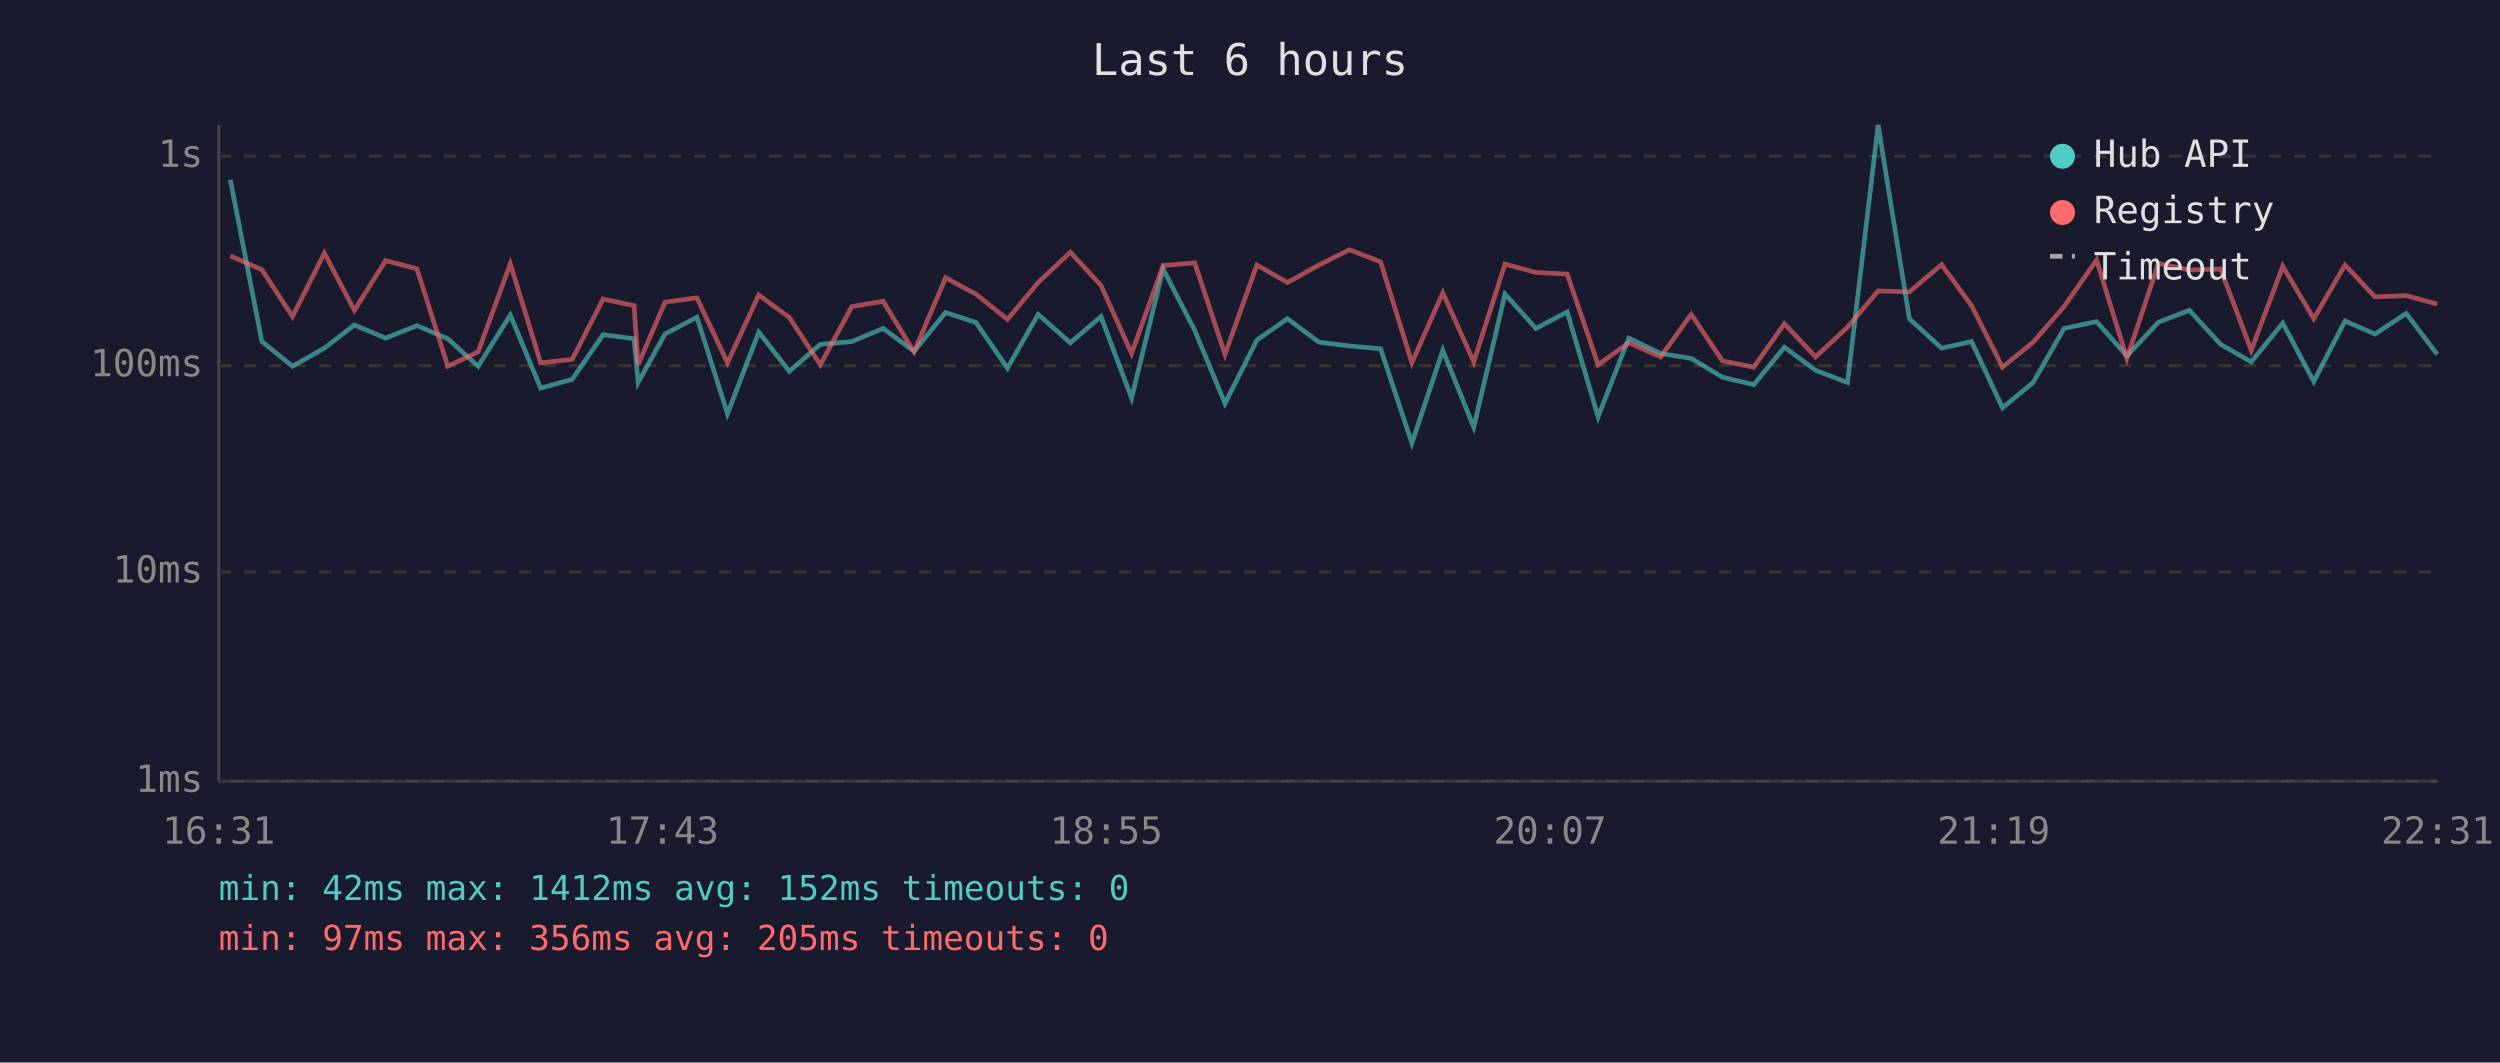
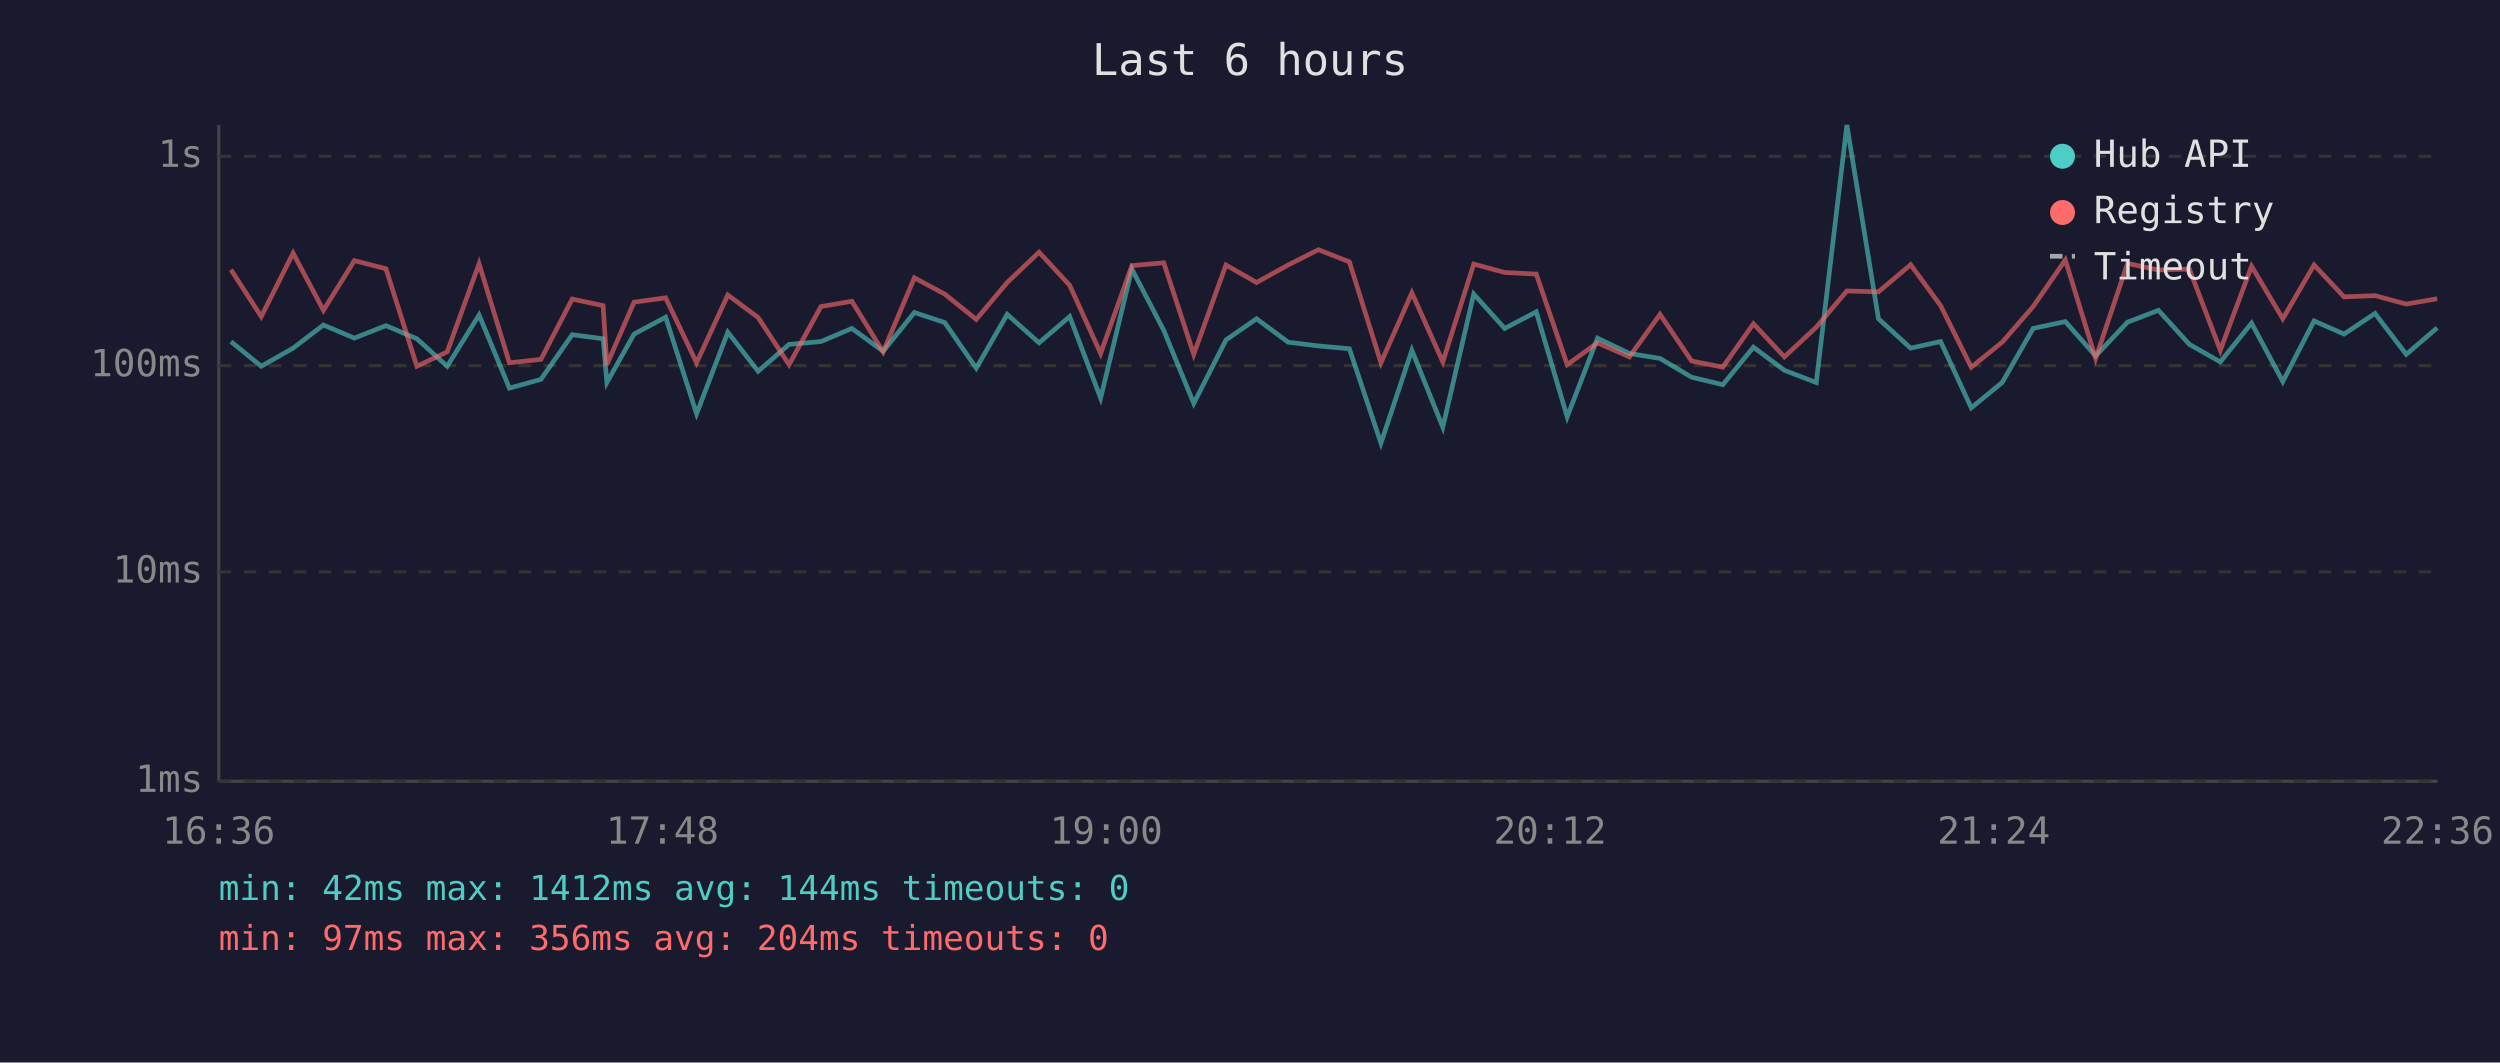
<svg xmlns="http://www.w3.org/2000/svg" viewBox="0 0 800 340" font-family="monospace" font-size="12">
  <rect width="800" height="340" fill="#1a1a2e" />
  <text x="400" y="24" fill="#e0e0e0" font-size="14" text-anchor="middle">Last 6 hours</text>
  <line x1="70" y1="40" x2="70" y2="250" stroke="#444" stroke-width="1" />
  <line x1="70" y1="250" x2="780" y2="250" stroke="#444" stroke-width="1" />
  <line x1="70" y1="250" x2="780" y2="250" stroke="#333" stroke-width="1" stroke-dasharray="4" />
  <text x="65" y="250" fill="#888" text-anchor="end" dominant-baseline="middle">1ms</text>
  <line x1="70" y1="183" x2="780" y2="183" stroke="#333" stroke-width="1" stroke-dasharray="4" />
  <text x="65" y="183" fill="#888" text-anchor="end" dominant-baseline="middle">10ms</text>
  <line x1="70" y1="117" x2="780" y2="117" stroke="#333" stroke-width="1" stroke-dasharray="4" />
  <text x="65" y="117" fill="#888" text-anchor="end" dominant-baseline="middle">100ms</text>
  <line x1="70" y1="50" x2="780" y2="50" stroke="#333" stroke-width="1" stroke-dasharray="4" />
  <text x="65" y="50" fill="#888" text-anchor="end" dominant-baseline="middle">1s</text>
-   <text x="70" y="270" fill="#888" text-anchor="middle">16:31</text>
-   <text x="212" y="270" fill="#888" text-anchor="middle">17:43</text>
-   <text x="354" y="270" fill="#888" text-anchor="middle">18:55</text>
-   <text x="496" y="270" fill="#888" text-anchor="middle">20:07</text>
-   <text x="638" y="270" fill="#888" text-anchor="middle">21:19</text>
-   <text x="780" y="270" fill="#888" text-anchor="middle">22:31</text>
-   <polyline points="73.7,57.5 83.8,109.3 93.6,117.2 103.8,111.4 113.4,104.0 123.4,108.2 133.4,104.2 143.3,108.4 153.0,117.2 163.3,100.8 173.0,124.2 183.1,121.4 193.0,107.1 202.9,108.4 204.2,122.4 212.8,106.9 223.0,101.5 232.8,132.4 242.8,106.3 252.6,118.8 262.5,110.2 272.6,109.3 282.6,105.1 292.5,112.4 302.6,100.0 312.3,103.2 322.4,117.8 332.2,100.6 342.5,109.7 352.3,101.3 362.1,127.4 372.2,86.1 382.3,105.7 392.0,129.1 402.2,108.8 412.0,102.0 422.1,109.5 431.8,110.7 441.8,111.6 451.8,141.8 461.7,112.1 471.6,136.7 481.6,94.1 491.5,105.1 501.5,99.8 511.4,133.4 521.2,108.2 531.4,113.1 541.2,114.7 551.2,120.7 561.2,123.1 571.0,111.1 581.0,118.5 591.2,122.4 601.0,40.0 611.0,102.0 621.3,111.4 630.9,109.3 640.8,130.5 650.6,122.4 660.5,105.1 670.9,102.9 680.6,113.9 690.7,103.1 700.6,99.3 710.6,110.2 720.4,115.8 730.5,103.4 740.4,122.1 750.4,102.7 760.0,106.9 770.0,100.3 779.9,113.4" fill="none" stroke="#4ecdc4" stroke-width="1.5" opacity="0.6" />
-   <polyline points="73.7,81.9 83.8,86.3 93.6,101.3 103.8,81.0 113.4,99.3 123.4,83.4 133.4,86.0 143.3,117.2 153.0,112.6 163.3,84.4 173.0,116.1 183.1,115.0 193.0,95.7 202.9,97.8 204.2,116.7 212.8,96.7 223.0,95.3 232.8,116.1 242.8,94.4 252.6,101.6 262.5,116.7 272.6,98.1 282.6,96.4 292.5,112.6 302.6,88.9 312.3,94.1 322.4,102.2 332.2,90.4 342.5,80.7 352.3,91.3 362.1,113.1 372.2,85.0 382.3,84.1 392.0,113.4 402.2,84.8 412.0,90.4 422.1,84.8 431.8,79.9 441.8,83.8 451.8,116.1 461.7,93.7 471.6,115.8 481.6,84.5 491.5,87.2 501.5,87.7 511.4,116.7 521.2,109.7 531.4,114.2 541.2,100.6 551.2,115.5 561.2,117.5 571.0,103.6 581.0,114.2 591.2,104.7 601.0,93.1 611.0,93.4 621.3,84.7 630.9,97.8 640.8,117.5 650.6,109.5 660.5,98.1 670.9,83.2 680.6,114.7 690.7,84.3 700.6,86.4 710.6,86.1 720.4,112.1 730.5,85.2 740.4,102.0 750.4,84.8 760.0,95.0 770.0,94.6 779.9,97.3" fill="none" stroke="#ff6b6b" stroke-width="1.5" opacity="0.6" />
+   <text x="70" y="270" fill="#888" text-anchor="middle">16:36</text>
+   <text x="212" y="270" fill="#888" text-anchor="middle">17:48</text>
+   <text x="354" y="270" fill="#888" text-anchor="middle">19:00</text>
+   <text x="496" y="270" fill="#888" text-anchor="middle">20:12</text>
+   <text x="638" y="270" fill="#888" text-anchor="middle">21:24</text>
+   <text x="780" y="270" fill="#888" text-anchor="middle">22:36</text>
+   <polyline points="73.9,109.3 83.6,117.2 93.8,111.4 103.5,104.0 113.4,108.2 123.5,104.2 133.4,108.4 143.1,117.2 153.3,100.8 163.0,124.2 173.1,121.4 183.1,107.1 193.0,108.4 194.2,122.4 202.9,106.9 213.0,101.5 222.9,132.4 232.9,106.3 242.6,118.8 252.5,110.2 262.7,109.3 272.6,105.1 282.6,112.4 292.6,100.0 302.3,103.2 312.4,117.8 322.3,100.6 332.5,109.7 342.3,101.3 352.2,127.4 362.2,86.1 372.4,105.7 382.0,129.1 392.3,108.8 402.1,102.0 412.2,109.5 421.9,110.7 431.8,111.6 441.9,141.8 451.8,112.1 461.7,136.7 471.6,94.1 481.5,105.1 491.6,99.8 501.5,133.4 511.2,108.2 521.4,113.1 531.2,114.7 541.3,120.7 551.3,123.1 561.1,111.1 571.0,118.5 581.2,122.4 591.0,40.0 601.1,102.0 611.4,111.4 621.0,109.3 630.8,130.5 640.7,122.4 650.6,105.1 660.9,102.9 670.6,113.9 680.8,103.1 690.7,99.3 700.6,110.2 710.5,115.8 720.5,103.4 730.5,122.1 740.5,102.7 750.1,106.9 760.0,100.3 770.0,113.4 779.9,104.9" fill="none" stroke="#4ecdc4" stroke-width="1.5" opacity="0.6" />
+   <polyline points="73.9,86.3 83.6,101.3 93.8,81.0 103.5,99.3 113.4,83.4 123.5,86.0 133.4,117.2 143.1,112.6 153.3,84.4 163.0,116.1 173.1,115.0 183.1,95.7 193.0,97.8 194.2,116.7 202.9,96.7 213.0,95.3 222.9,116.1 232.9,94.4 242.6,101.6 252.5,116.7 262.7,98.1 272.6,96.4 282.6,112.6 292.6,88.9 302.3,94.1 312.4,102.2 322.3,90.4 332.5,80.7 342.3,91.3 352.2,113.1 362.2,85.0 372.4,84.1 382.0,113.4 392.3,84.8 402.1,90.4 412.2,84.8 421.9,79.9 431.8,83.8 441.9,116.1 451.8,93.7 461.7,115.8 471.6,84.5 481.5,87.2 491.6,87.7 501.5,116.7 511.2,109.7 521.4,114.2 531.2,100.6 541.3,115.5 551.3,117.5 561.1,103.6 571.0,114.2 581.2,104.7 591.0,93.1 601.1,93.4 611.4,84.7 621.0,97.8 630.8,117.5 640.7,109.5 650.6,98.1 660.9,83.2 670.6,114.7 680.8,84.3 690.7,86.4 700.6,86.1 710.5,112.1 720.5,85.2 730.5,102.0 740.5,84.8 750.1,95.0 760.0,94.6 770.0,97.3 779.9,95.6" fill="none" stroke="#ff6b6b" stroke-width="1.5" opacity="0.6" />
  <circle cx="660" cy="50" r="4" fill="#4ecdc4" />
  <text x="670" y="50" fill="#e0e0e0" dominant-baseline="middle">Hub API</text>
  <circle cx="660" cy="68" r="4" fill="#ff6b6b" />
  <text x="670" y="68" fill="#e0e0e0" dominant-baseline="middle">Registry</text>
  <line x1="656" y1="82" x2="664" y2="82" stroke="#e0e0e0" stroke-width="1.5" stroke-dasharray="4,3" opacity="0.7" />
  <text x="670" y="86" fill="#e0e0e0" dominant-baseline="middle">Timeout</text>
-   <text x="70" y="288" fill="#4ecdc4" font-size="11">min: 42ms  max: 1412ms  avg: 152ms  timeouts: 0</text>
-   <text x="70" y="304" fill="#ff6b6b" font-size="11">min: 97ms  max: 356ms  avg: 205ms  timeouts: 0</text>
+   <text x="70" y="288" fill="#4ecdc4" font-size="11">min: 42ms  max: 1412ms  avg: 144ms  timeouts: 0</text>
+   <text x="70" y="304" fill="#ff6b6b" font-size="11">min: 97ms  max: 356ms  avg: 204ms  timeouts: 0</text>
</svg>
